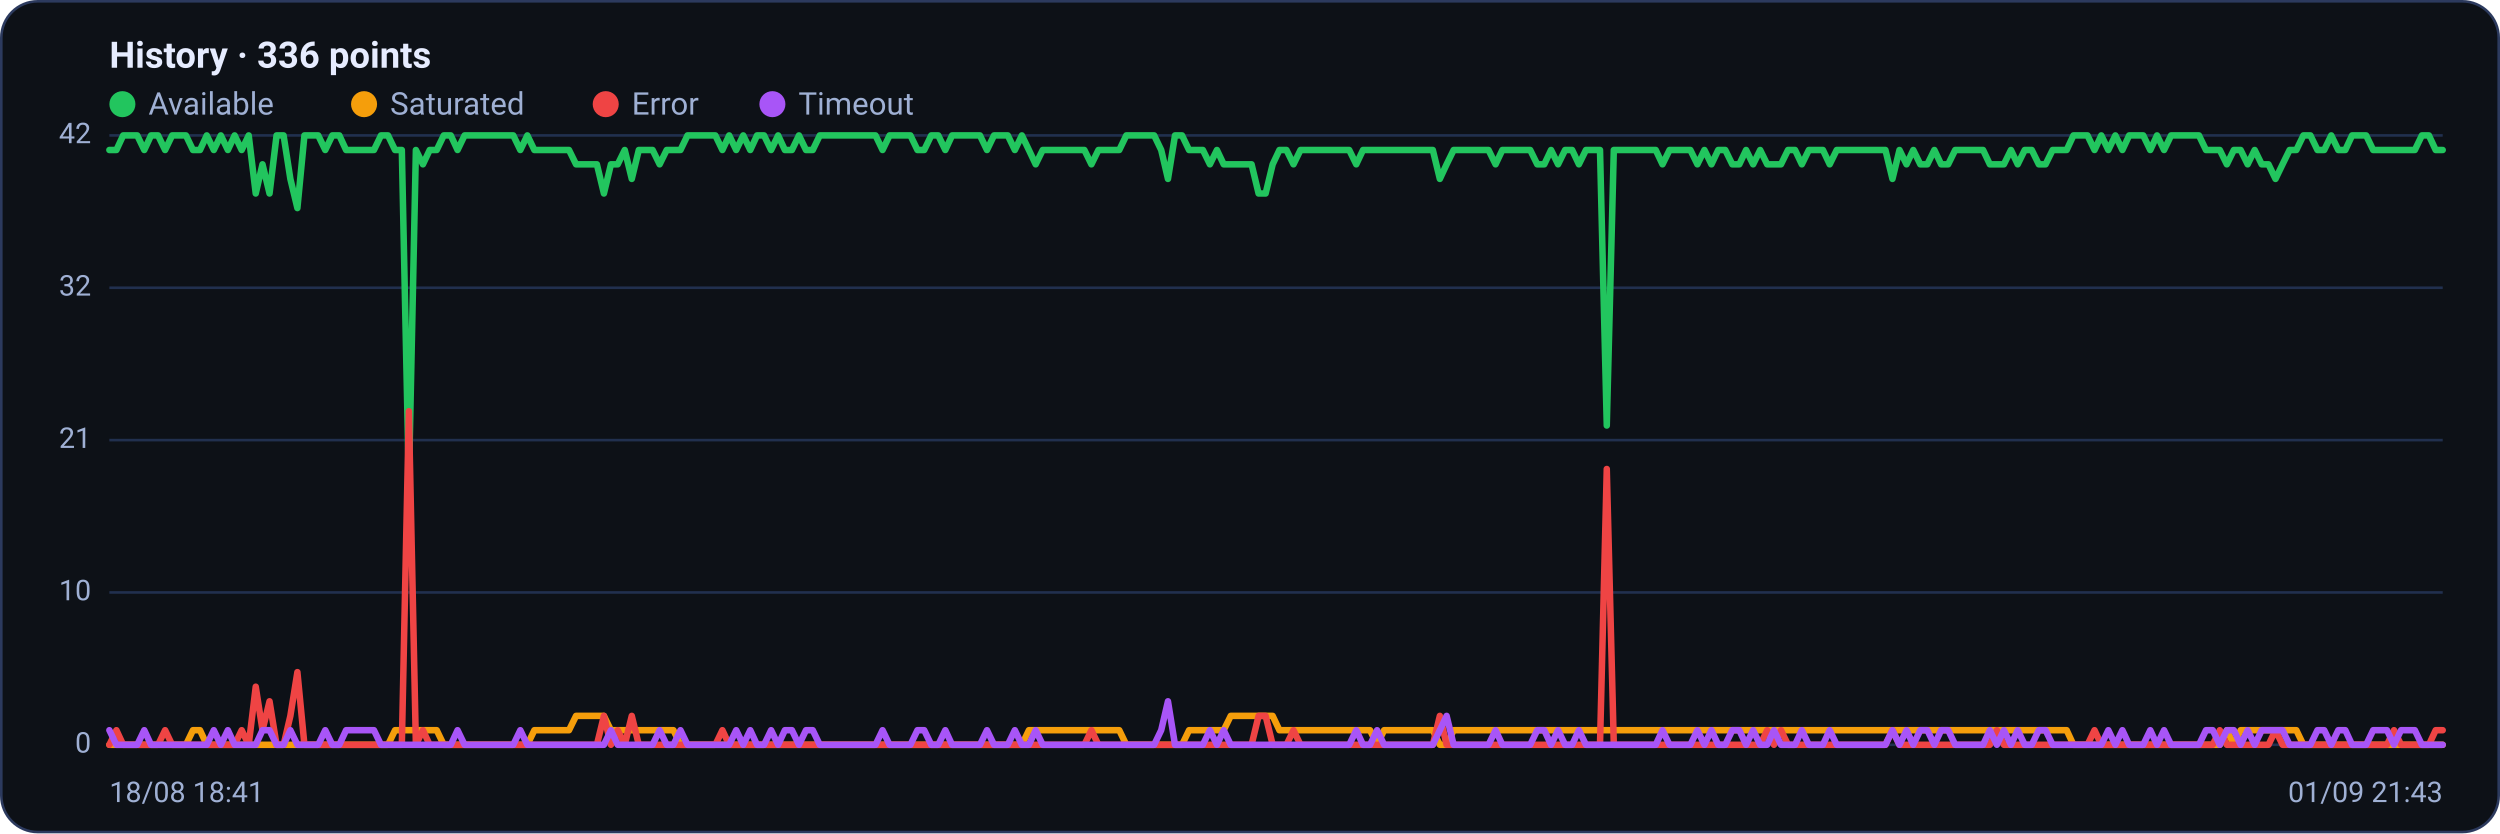
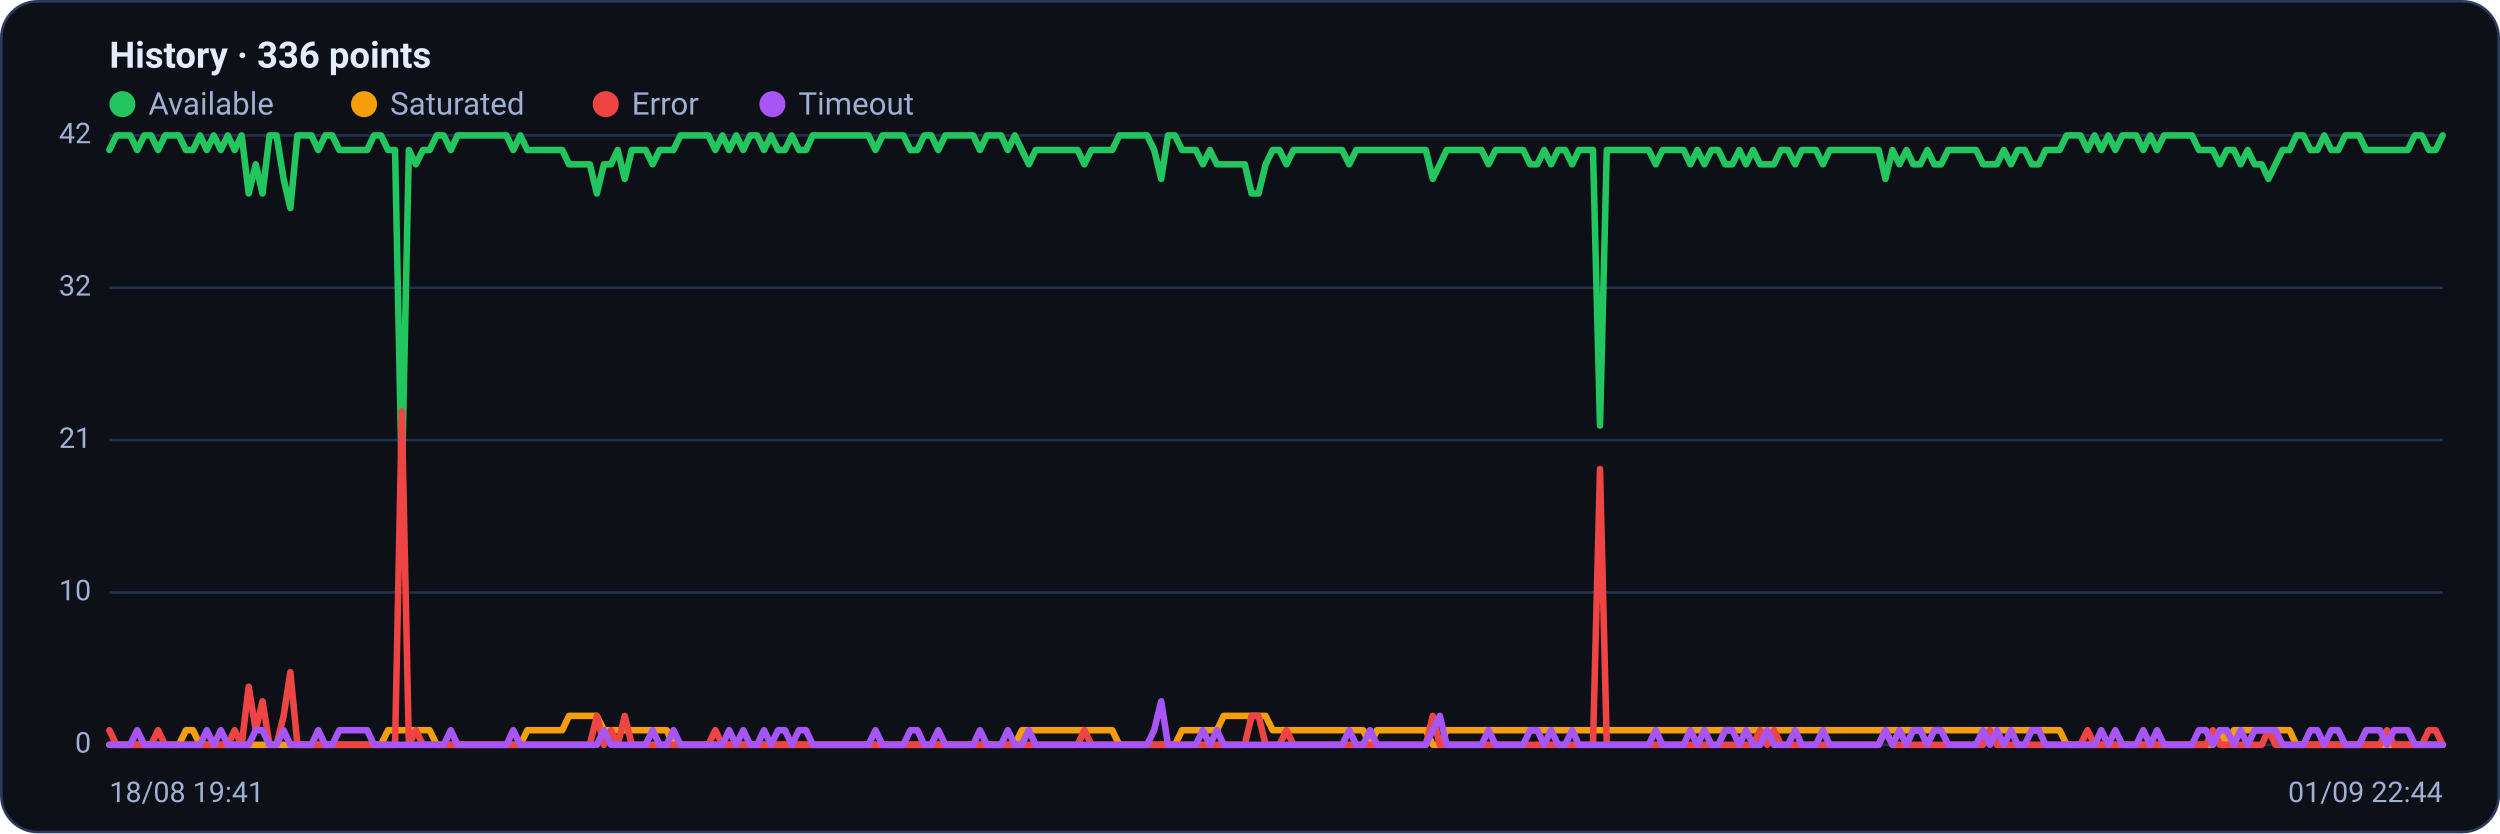
<svg xmlns="http://www.w3.org/2000/svg" viewBox="0 0 960 320" width="960" height="320" font-family="Segoe UI, system-ui, -apple-system, Roboto, Helvetica, Arial, sans-serif" role="img" aria-label="Availability history per region">
  <rect x="0.5" y="0.5" width="959" height="319" rx="14" fill="#0d1117" stroke="#2c3a5e" />
  <text x="42" y="26" font-size="14" font-weight="600" fill="#e6ecff">History · 336 points</text>
  <circle cx="47" cy="40" r="5" fill="#22c55e" />
  <text x="57" y="44" font-size="12" fill="#9fb0d4">Available</text>
  <circle cx="139.8" cy="40" r="5" fill="#f59e0b" />
  <text x="149.8" y="44" font-size="12" fill="#9fb0d4">Saturated</text>
  <circle cx="232.6" cy="40" r="5" fill="#ef4444" />
  <text x="242.6" y="44" font-size="12" fill="#9fb0d4">Error</text>
  <circle cx="296.6" cy="40" r="5" fill="#a855f7" />
  <text x="306.6" y="44" font-size="12" fill="#9fb0d4">Timeout</text>
  <line x1="42" y1="286.0" x2="938" y2="286.0" stroke="#21304f" stroke-width="1" />
  <text x="35" y="289.0" text-anchor="end" font-size="11" fill="#9fb0d4">0</text>
  <line x1="42" y1="227.5" x2="938" y2="227.5" stroke="#21304f" stroke-width="1" />
  <text x="35" y="230.5" text-anchor="end" font-size="11" fill="#9fb0d4">10</text>
  <line x1="42" y1="169.0" x2="938" y2="169.0" stroke="#21304f" stroke-width="1" />
  <text x="35" y="172.0" text-anchor="end" font-size="11" fill="#9fb0d4">21</text>
  <line x1="42" y1="110.5" x2="938" y2="110.5" stroke="#21304f" stroke-width="1" />
  <text x="35" y="113.5" text-anchor="end" font-size="11" fill="#9fb0d4">32</text>
  <line x1="42" y1="52.0" x2="938" y2="52.0" stroke="#21304f" stroke-width="1" />
  <text x="35" y="55.0" text-anchor="end" font-size="11" fill="#9fb0d4">42</text>
-   <polyline fill="none" stroke="#22c55e" stroke-width="2.5" stroke-linejoin="round" stroke-linecap="round" points="42.0,57.6 44.7,57.6 47.3,52.0 50.0,52.0 52.7,52.0 55.4,57.6 58.0,52.0 60.7,52.0 63.4,57.6 66.1,52.0 68.7,52.0 71.4,52.0 74.1,57.6 76.8,57.6 79.4,52.0 82.1,57.6 84.8,52.0 87.5,57.6 90.1,52.0 92.8,57.6 95.5,52.0 98.2,74.3 100.8,63.1 103.5,74.3 106.2,52.0 108.9,52.0 111.5,68.7 114.2,79.9 116.9,52.0 119.6,52.0 122.2,52.0 124.9,57.6 127.6,52.0 130.3,52.0 132.9,57.6 135.6,57.6 138.3,57.6 141.0,57.6 143.6,57.6 146.3,52.0 149.0,52.0 151.7,57.6 154.3,57.6 157.0,185.7 159.7,57.6 162.4,63.1 165.0,57.6 167.7,57.6 170.4,52.0 173.1,52.0 175.7,57.6 178.4,52.0 181.1,52.0 183.8,52.0 186.4,52.0 189.1,52.0 191.8,52.0 194.5,52.0 197.1,52.0 199.8,57.6 202.5,52.0 205.2,57.6 207.8,57.6 210.5,57.6 213.2,57.6 215.9,57.6 218.5,57.6 221.2,63.1 223.9,63.1 226.5,63.1 229.2,63.1 231.9,74.3 234.6,63.1 237.2,63.1 239.9,57.6 242.6,68.7 245.3,57.6 247.9,57.6 250.6,57.6 253.3,63.1 256.0,57.6 258.6,57.6 261.3,57.6 264.0,52.0 266.7,52.0 269.3,52.0 272.0,52.0 274.7,52.0 277.4,57.6 280.0,52.0 282.7,57.6 285.4,52.0 288.1,57.6 290.7,52.0 293.4,52.0 296.1,57.6 298.8,52.0 301.4,57.6 304.1,57.6 306.8,52.0 309.5,57.6 312.1,57.6 314.8,52.0 317.5,52.0 320.2,52.0 322.8,52.0 325.5,52.0 328.2,52.0 330.9,52.0 333.5,52.0 336.2,52.0 338.9,57.6 341.6,52.0 344.2,52.0 346.9,52.0 349.6,52.0 352.3,57.6 354.9,57.6 357.6,52.0 360.3,52.0 363.0,57.6 365.6,52.0 368.3,52.0 371.0,52.0 373.7,52.0 376.3,52.0 379.0,57.6 381.7,52.0 384.4,52.0 387.0,52.0 389.7,57.6 392.4,52.0 395.1,57.6 397.7,63.1 400.4,57.6 403.1,57.6 405.7,57.6 408.4,57.6 411.1,57.6 413.8,57.6 416.4,57.6 419.1,63.1 421.8,57.6 424.5,57.6 427.1,57.6 429.8,57.6 432.5,52.0 435.2,52.0 437.8,52.0 440.5,52.0 443.2,52.0 445.9,57.6 448.5,68.7 451.2,52.0 453.9,52.0 456.6,57.6 459.2,57.6 461.9,57.6 464.6,63.1 467.3,57.6 469.9,63.1 472.6,63.1 475.3,63.1 478.0,63.1 480.6,63.1 483.3,74.3 486.0,74.3 488.7,63.1 491.3,57.6 494.0,57.6 496.7,63.1 499.4,57.6 502.0,57.6 504.7,57.6 507.4,57.6 510.1,57.6 512.7,57.6 515.4,57.6 518.1,57.6 520.8,63.1 523.4,57.6 526.1,57.6 528.8,57.6 531.5,57.6 534.1,57.6 536.8,57.6 539.5,57.6 542.2,57.6 544.8,57.6 547.5,57.6 550.2,57.6 552.9,68.7 555.5,63.1 558.2,57.6 560.9,57.6 563.6,57.6 566.2,57.6 568.9,57.6 571.6,57.6 574.3,63.1 576.9,57.6 579.6,57.6 582.3,57.6 584.9,57.6 587.6,57.6 590.3,63.1 593.0,63.1 595.6,57.6 598.3,63.1 601.0,57.6 603.7,57.6 606.3,63.1 609.0,57.6 611.7,57.6 614.4,57.6 617.0,163.4 619.7,57.6 622.4,57.6 625.1,57.6 627.7,57.6 630.4,57.6 633.1,57.6 635.8,57.6 638.4,63.1 641.1,57.6 643.8,57.6 646.5,57.6 649.1,57.6 651.8,63.1 654.5,57.6 657.2,63.1 659.8,57.6 662.5,57.6 665.2,63.1 667.9,63.1 670.5,57.6 673.2,63.1 675.9,57.6 678.6,63.1 681.2,63.1 683.9,63.1 686.6,57.6 689.3,57.6 691.9,63.1 694.6,57.6 697.3,57.6 700.0,57.6 702.6,63.1 705.3,57.6 708.0,57.6 710.7,57.6 713.3,57.6 716.0,57.6 718.7,57.6 721.4,57.6 724.0,57.6 726.7,68.7 729.4,57.6 732.1,63.1 734.7,57.6 737.4,63.1 740.1,63.1 742.8,57.6 745.4,63.1 748.1,63.1 750.8,57.6 753.5,57.6 756.1,57.6 758.8,57.6 761.5,57.6 764.1,63.1 766.8,63.1 769.5,63.1 772.2,57.6 774.8,63.1 777.5,57.6 780.2,57.6 782.9,63.1 785.5,63.1 788.2,57.6 790.9,57.6 793.6,57.6 796.2,52.0 798.9,52.0 801.6,52.0 804.3,57.6 806.9,52.0 809.6,57.6 812.3,52.0 815.0,57.6 817.6,52.0 820.3,52.0 823.0,52.0 825.7,57.6 828.3,52.0 831.0,57.6 833.7,52.0 836.4,52.0 839.0,52.0 841.7,52.0 844.4,52.0 847.1,57.6 849.7,57.6 852.4,57.6 855.1,63.1 857.8,57.6 860.4,57.6 863.1,63.1 865.8,57.6 868.5,63.1 871.1,63.1 873.8,68.7 876.5,63.1 879.2,57.6 881.8,57.6 884.5,52.0 887.2,52.0 889.9,57.6 892.5,57.6 895.2,52.0 897.9,57.6 900.6,57.6 903.2,52.0 905.9,52.0 908.6,52.0 911.3,57.6 913.9,57.6 916.6,57.6 919.3,57.6 922.0,57.6 924.6,57.6 927.3,57.6 930.0,52.0 932.7,52.0 935.3,57.6 938.0,57.6" />
-   <polyline fill="none" stroke="#f59e0b" stroke-width="2.5" stroke-linejoin="round" stroke-linecap="round" points="42.0,286.0 44.7,286.0 47.3,286.0 50.0,286.0 52.7,286.0 55.4,286.0 58.0,286.0 60.7,286.0 63.4,286.0 66.1,286.0 68.7,286.0 71.4,286.0 74.1,280.4 76.8,280.4 79.4,286.0 82.1,286.0 84.8,286.0 87.5,286.0 90.1,286.0 92.8,286.0 95.5,286.0 98.2,286.0 100.8,286.0 103.5,286.0 106.2,286.0 108.9,286.0 111.5,286.0 114.2,286.0 116.9,286.0 119.6,286.0 122.2,286.0 124.9,286.0 127.6,286.0 130.3,286.0 132.9,286.0 135.6,286.0 138.3,286.0 141.0,286.0 143.6,286.0 146.3,286.0 149.0,286.0 151.7,280.4 154.3,280.4 157.0,280.4 159.7,280.4 162.4,280.4 165.0,280.4 167.7,280.4 170.4,286.0 173.1,286.0 175.7,286.0 178.4,286.0 181.1,286.0 183.8,286.0 186.4,286.0 189.1,286.0 191.8,286.0 194.5,286.0 197.1,286.0 199.8,286.0 202.5,286.0 205.2,280.4 207.8,280.4 210.5,280.4 213.2,280.4 215.9,280.4 218.5,280.4 221.2,274.9 223.9,274.9 226.5,274.9 229.2,274.9 231.9,274.9 234.6,280.4 237.2,280.4 239.9,280.4 242.6,280.4 245.3,280.4 247.9,280.4 250.6,280.4 253.3,280.4 256.0,280.4 258.6,280.4 261.3,286.0 264.0,286.0 266.7,286.0 269.3,286.0 272.0,286.0 274.7,286.0 277.4,286.0 280.0,286.0 282.7,286.0 285.4,286.0 288.1,286.0 290.7,286.0 293.4,286.0 296.1,286.0 298.8,286.0 301.4,286.0 304.1,286.0 306.8,286.0 309.5,286.0 312.1,286.0 314.8,286.0 317.5,286.0 320.2,286.0 322.8,286.0 325.5,286.0 328.2,286.0 330.9,286.0 333.5,286.0 336.2,286.0 338.9,286.0 341.6,286.0 344.2,286.0 346.9,286.0 349.6,286.0 352.3,286.0 354.9,286.0 357.6,286.0 360.3,286.0 363.0,286.0 365.6,286.0 368.3,286.0 371.0,286.0 373.7,286.0 376.3,286.0 379.0,286.0 381.7,286.0 384.4,286.0 387.0,286.0 389.7,286.0 392.4,286.0 395.1,280.4 397.7,280.4 400.4,280.4 403.1,280.4 405.7,280.4 408.4,280.4 411.1,280.4 413.8,280.4 416.4,280.4 419.1,280.4 421.8,280.4 424.5,280.4 427.1,280.4 429.8,280.4 432.5,286.0 435.2,286.0 437.8,286.0 440.5,286.0 443.2,286.0 445.9,286.0 448.5,286.0 451.2,286.0 453.9,286.0 456.6,280.4 459.2,280.4 461.9,280.4 464.6,280.4 467.3,280.4 469.9,280.4 472.6,274.9 475.3,274.9 478.0,274.9 480.6,274.9 483.3,274.9 486.0,274.9 488.7,274.9 491.3,280.4 494.0,280.4 496.7,280.4 499.4,280.4 502.0,280.4 504.7,280.4 507.4,280.4 510.1,280.4 512.7,280.4 515.4,280.4 518.1,280.4 520.8,280.4 523.4,280.4 526.1,280.4 528.8,286.0 531.5,280.4 534.1,280.4 536.8,280.4 539.5,280.4 542.2,280.4 544.8,280.4 547.5,280.4 550.2,280.4 552.9,286.0 555.5,286.0 558.2,280.4 560.9,280.4 563.6,280.4 566.2,280.4 568.9,280.4 571.6,280.4 574.3,280.4 576.9,280.4 579.6,280.4 582.3,280.4 584.9,280.4 587.6,280.4 590.3,280.4 593.0,280.4 595.6,280.4 598.3,280.4 601.0,280.4 603.7,280.4 606.3,280.4 609.0,280.4 611.7,280.4 614.4,280.4 617.0,280.4 619.7,280.4 622.4,280.4 625.1,280.4 627.7,280.4 630.4,280.4 633.1,280.4 635.8,280.4 638.4,280.4 641.1,280.4 643.8,280.4 646.5,280.4 649.1,280.4 651.8,280.4 654.5,280.4 657.2,280.4 659.8,280.4 662.5,280.4 665.2,280.4 667.9,280.4 670.5,280.4 673.2,280.4 675.9,280.4 678.6,280.4 681.2,280.4 683.9,280.4 686.6,280.4 689.3,280.4 691.9,280.4 694.6,280.4 697.3,280.4 700.0,280.4 702.6,280.4 705.3,280.4 708.0,280.4 710.7,280.4 713.3,280.4 716.0,280.4 718.7,280.4 721.4,280.4 724.0,280.4 726.7,280.4 729.4,280.4 732.1,280.4 734.7,280.4 737.4,280.4 740.1,280.4 742.8,280.4 745.4,280.4 748.1,280.4 750.8,280.4 753.5,280.4 756.1,280.4 758.8,280.4 761.5,280.4 764.1,280.4 766.8,280.4 769.5,280.4 772.2,280.4 774.8,280.4 777.5,280.4 780.2,280.4 782.9,280.4 785.5,280.4 788.2,280.4 790.9,280.4 793.6,280.4 796.2,286.0 798.9,286.0 801.6,286.0 804.3,286.0 806.9,286.0 809.6,286.0 812.3,286.0 815.0,286.0 817.6,286.0 820.3,286.0 823.0,286.0 825.7,286.0 828.3,286.0 831.0,286.0 833.7,286.0 836.4,286.0 839.0,286.0 841.7,286.0 844.4,286.0 847.1,286.0 849.7,286.0 852.4,286.0 855.1,280.4 857.8,286.0 860.4,280.4 863.1,280.4 865.8,280.4 868.5,280.4 871.1,280.4 873.8,280.4 876.5,280.4 879.2,280.4 881.8,280.4 884.5,286.0 887.2,286.0 889.9,286.0 892.5,286.0 895.2,286.0 897.9,286.0 900.6,286.0 903.2,286.0 905.9,286.0 908.6,286.0 911.3,286.0 913.9,286.0 916.6,286.0 919.3,286.0 922.0,286.0 924.6,286.0 927.3,286.0 930.0,286.0 932.7,286.0 935.3,286.0 938.0,286.0" />
-   <polyline fill="none" stroke="#ef4444" stroke-width="2.5" stroke-linejoin="round" stroke-linecap="round" points="42.0,286.0 44.7,280.4 47.3,286.0 50.0,286.0 52.7,286.0 55.4,286.0 58.0,286.0 60.7,286.0 63.4,280.4 66.1,286.0 68.7,286.0 71.4,286.0 74.1,286.0 76.8,286.0 79.4,286.0 82.1,286.0 84.8,286.0 87.5,286.0 90.1,286.0 92.8,280.4 95.5,286.0 98.2,263.7 100.8,280.4 103.5,269.3 106.2,286.0 108.9,286.0 111.5,274.9 114.2,258.1 116.9,286.0 119.6,286.0 122.2,286.0 124.9,286.0 127.6,286.0 130.3,286.0 132.9,286.0 135.6,286.0 138.3,286.0 141.0,286.0 143.6,286.0 146.3,286.0 149.0,286.0 151.7,286.0 154.3,286.0 157.0,157.9 159.7,286.0 162.4,280.4 165.0,286.0 167.7,286.0 170.4,286.0 173.1,286.0 175.7,286.0 178.4,286.0 181.1,286.0 183.8,286.0 186.4,286.0 189.1,286.0 191.8,286.0 194.5,286.0 197.1,286.0 199.8,286.0 202.5,286.0 205.2,286.0 207.8,286.0 210.5,286.0 213.2,286.0 215.9,286.0 218.5,286.0 221.2,286.0 223.9,286.0 226.5,286.0 229.2,286.0 231.9,274.9 234.6,286.0 237.2,280.4 239.9,286.0 242.6,274.9 245.3,286.0 247.9,286.0 250.6,286.0 253.3,286.0 256.0,286.0 258.6,286.0 261.3,286.0 264.0,286.0 266.7,286.0 269.3,286.0 272.0,286.0 274.7,286.0 277.4,280.4 280.0,286.0 282.7,286.0 285.4,286.0 288.1,286.0 290.7,286.0 293.4,286.0 296.1,286.0 298.8,286.0 301.4,286.0 304.1,286.0 306.8,286.0 309.5,286.0 312.1,286.0 314.8,286.0 317.5,286.0 320.2,286.0 322.8,286.0 325.5,286.0 328.2,286.0 330.9,286.0 333.5,286.0 336.2,286.0 338.9,286.0 341.6,286.0 344.2,286.0 346.9,286.0 349.6,286.0 352.3,286.0 354.9,286.0 357.6,286.0 360.3,286.0 363.0,286.0 365.6,286.0 368.3,286.0 371.0,286.0 373.7,286.0 376.3,286.0 379.0,286.0 381.7,286.0 384.4,286.0 387.0,286.0 389.7,286.0 392.4,286.0 395.1,286.0 397.7,286.0 400.4,286.0 403.1,286.0 405.7,286.0 408.4,286.0 411.1,286.0 413.8,286.0 416.4,286.0 419.1,280.4 421.8,286.0 424.5,286.0 427.1,286.0 429.8,286.0 432.5,286.0 435.2,286.0 437.8,286.0 440.5,286.0 443.2,286.0 445.9,286.0 448.5,286.0 451.2,286.0 453.9,286.0 456.6,286.0 459.2,286.0 461.9,286.0 464.6,286.0 467.3,286.0 469.9,286.0 472.6,286.0 475.3,286.0 478.0,286.0 480.6,286.0 483.3,274.9 486.0,274.9 488.7,286.0 491.3,286.0 494.0,286.0 496.7,280.4 499.4,286.0 502.0,286.0 504.7,286.0 507.4,286.0 510.1,286.0 512.7,286.0 515.4,286.0 518.1,286.0 520.8,286.0 523.4,286.0 526.1,286.0 528.8,286.0 531.5,286.0 534.1,286.0 536.8,286.0 539.5,286.0 542.2,286.0 544.8,286.0 547.5,286.0 550.2,286.0 552.9,274.9 555.5,286.0 558.2,286.0 560.9,286.0 563.6,286.0 566.2,286.0 568.9,286.0 571.6,286.0 574.3,286.0 576.9,286.0 579.6,286.0 582.3,286.0 584.9,286.0 587.6,286.0 590.3,286.0 593.0,286.0 595.6,286.0 598.3,286.0 601.0,286.0 603.7,286.0 606.3,286.0 609.0,286.0 611.7,286.0 614.4,286.0 617.0,180.1 619.7,286.0 622.4,286.0 625.1,286.0 627.7,286.0 630.4,286.0 633.1,286.0 635.8,286.0 638.4,286.0 641.1,286.0 643.8,286.0 646.5,286.0 649.1,286.0 651.8,286.0 654.5,286.0 657.2,286.0 659.8,286.0 662.5,286.0 665.2,286.0 667.9,286.0 670.5,286.0 673.2,286.0 675.9,286.0 678.6,280.4 681.2,286.0 683.9,280.4 686.6,286.0 689.3,286.0 691.9,286.0 694.6,286.0 697.3,286.0 700.0,286.0 702.6,286.0 705.3,286.0 708.0,286.0 710.7,286.0 713.3,286.0 716.0,286.0 718.7,286.0 721.4,286.0 724.0,286.0 726.7,280.4 729.4,286.0 732.1,286.0 734.7,286.0 737.4,286.0 740.1,286.0 742.8,286.0 745.4,286.0 748.1,286.0 750.8,286.0 753.5,286.0 756.1,286.0 758.8,286.0 761.5,286.0 764.1,286.0 766.8,280.4 769.5,286.0 772.2,286.0 774.8,286.0 777.5,286.0 780.2,286.0 782.9,286.0 785.5,286.0 788.2,286.0 790.9,286.0 793.6,286.0 796.2,286.0 798.9,286.0 801.6,286.0 804.3,280.4 806.9,286.0 809.6,286.0 812.3,286.0 815.0,286.0 817.6,286.0 820.3,286.0 823.0,286.0 825.7,286.0 828.3,286.0 831.0,286.0 833.7,286.0 836.4,286.0 839.0,286.0 841.7,286.0 844.4,286.0 847.1,286.0 849.7,286.0 852.4,280.4 855.1,286.0 857.8,286.0 860.4,286.0 863.1,286.0 865.8,286.0 868.5,286.0 871.1,286.0 873.8,280.4 876.5,286.0 879.2,286.0 881.8,286.0 884.5,286.0 887.2,286.0 889.9,286.0 892.5,286.0 895.2,286.0 897.9,286.0 900.6,286.0 903.2,286.0 905.9,286.0 908.6,286.0 911.3,286.0 913.9,286.0 916.6,286.0 919.3,280.4 922.0,286.0 924.6,286.0 927.3,286.0 930.0,286.0 932.7,286.0 935.3,280.4 938.0,280.4" />
-   <polyline fill="none" stroke="#a855f7" stroke-width="2.5" stroke-linejoin="round" stroke-linecap="round" points="42.0,280.4 44.7,286.0 47.3,286.0 50.0,286.0 52.7,286.0 55.4,280.4 58.0,286.0 60.7,286.0 63.4,286.0 66.1,286.0 68.7,286.0 71.4,286.0 74.1,286.0 76.8,286.0 79.4,286.0 82.1,280.4 84.8,286.0 87.5,280.4 90.1,286.0 92.8,286.0 95.5,286.0 98.2,286.0 100.8,280.4 103.5,280.4 106.2,286.0 108.9,286.0 111.5,280.4 114.2,286.0 116.9,286.0 119.6,286.0 122.2,286.0 124.9,280.4 127.6,286.0 130.3,286.0 132.9,280.4 135.6,280.4 138.3,280.4 141.0,280.4 143.6,280.4 146.3,286.0 149.0,286.0 151.7,286.0 154.3,286.0 157.0,286.0 159.7,286.0 162.4,286.0 165.0,286.0 167.7,286.0 170.4,286.0 173.1,286.0 175.7,280.4 178.4,286.0 181.1,286.0 183.8,286.0 186.4,286.0 189.1,286.0 191.8,286.0 194.5,286.0 197.1,286.0 199.8,280.4 202.5,286.0 205.2,286.0 207.8,286.0 210.5,286.0 213.2,286.0 215.9,286.0 218.5,286.0 221.2,286.0 223.9,286.0 226.5,286.0 229.2,286.0 231.9,286.0 234.6,280.4 237.2,286.0 239.9,286.0 242.6,286.0 245.3,286.0 247.9,286.0 250.6,286.0 253.3,280.4 256.0,286.0 258.6,286.0 261.3,280.4 264.0,286.0 266.7,286.0 269.3,286.0 272.0,286.0 274.7,286.0 277.4,286.0 280.0,286.0 282.7,280.4 285.4,286.0 288.1,280.4 290.7,286.0 293.4,286.0 296.1,280.4 298.8,286.0 301.4,280.4 304.1,280.4 306.8,286.0 309.5,280.4 312.1,280.4 314.8,286.0 317.5,286.0 320.2,286.0 322.8,286.0 325.5,286.0 328.2,286.0 330.9,286.0 333.5,286.0 336.2,286.0 338.9,280.4 341.6,286.0 344.2,286.0 346.9,286.0 349.6,286.0 352.3,280.4 354.9,280.4 357.6,286.0 360.3,286.0 363.0,280.4 365.6,286.0 368.3,286.0 371.0,286.0 373.7,286.0 376.3,286.0 379.0,280.4 381.7,286.0 384.4,286.0 387.0,286.0 389.7,280.4 392.4,286.0 395.1,286.0 397.7,280.4 400.4,286.0 403.1,286.0 405.7,286.0 408.4,286.0 411.1,286.0 413.8,286.0 416.4,286.0 419.1,286.0 421.8,286.0 424.5,286.0 427.1,286.0 429.8,286.0 432.5,286.0 435.2,286.0 437.8,286.0 440.5,286.0 443.2,286.0 445.9,280.4 448.5,269.3 451.2,286.0 453.9,286.0 456.6,286.0 459.2,286.0 461.9,286.0 464.6,280.4 467.3,286.0 469.9,280.4 472.6,286.0 475.3,286.0 478.0,286.0 480.6,286.0 483.3,286.0 486.0,286.0 488.7,286.0 491.3,286.0 494.0,286.0 496.7,286.0 499.4,286.0 502.0,286.0 504.7,286.0 507.4,286.0 510.1,286.0 512.7,286.0 515.4,286.0 518.1,286.0 520.8,280.4 523.4,286.0 526.1,286.0 528.8,280.4 531.5,286.0 534.1,286.0 536.8,286.0 539.5,286.0 542.2,286.0 544.8,286.0 547.5,286.0 550.2,286.0 552.9,280.4 555.5,274.9 558.2,286.0 560.9,286.0 563.6,286.0 566.2,286.0 568.9,286.0 571.6,286.0 574.3,280.4 576.9,286.0 579.6,286.0 582.3,286.0 584.9,286.0 587.6,286.0 590.3,280.4 593.0,280.4 595.6,286.0 598.3,280.4 601.0,286.0 603.7,286.0 606.3,280.4 609.0,286.0 611.7,286.0 614.4,286.0 617.0,286.0 619.7,286.0 622.4,286.0 625.1,286.0 627.7,286.0 630.4,286.0 633.1,286.0 635.8,286.0 638.4,280.4 641.1,286.0 643.8,286.0 646.5,286.0 649.1,286.0 651.8,280.4 654.5,286.0 657.2,280.4 659.8,286.0 662.5,286.0 665.2,280.4 667.9,280.4 670.5,286.0 673.2,280.4 675.9,286.0 678.6,286.0 681.2,280.4 683.9,286.0 686.6,286.0 689.3,286.0 691.9,280.4 694.6,286.0 697.3,286.0 700.0,286.0 702.6,280.4 705.3,286.0 708.0,286.0 710.7,286.0 713.3,286.0 716.0,286.0 718.7,286.0 721.4,286.0 724.0,286.0 726.7,280.4 729.4,286.0 732.1,280.4 734.7,286.0 737.4,280.4 740.1,280.4 742.8,286.0 745.4,280.4 748.1,280.4 750.8,286.0 753.5,286.0 756.1,286.0 758.8,286.0 761.5,286.0 764.1,280.4 766.8,286.0 769.5,280.4 772.2,286.0 774.8,280.4 777.5,286.0 780.2,286.0 782.9,280.4 785.5,280.4 788.2,286.0 790.9,286.0 793.6,286.0 796.2,286.0 798.9,286.0 801.6,286.0 804.3,286.0 806.9,286.0 809.6,280.4 812.3,286.0 815.0,280.4 817.6,286.0 820.3,286.0 823.0,286.0 825.7,280.4 828.3,286.0 831.0,280.4 833.7,286.0 836.4,286.0 839.0,286.0 841.7,286.0 844.4,286.0 847.1,280.4 849.7,280.4 852.4,286.0 855.1,280.4 857.8,280.4 860.4,286.0 863.1,280.4 865.8,286.0 868.5,280.4 871.1,280.4 873.8,280.4 876.5,280.4 879.2,286.0 881.8,286.0 884.5,286.0 887.2,286.0 889.9,280.4 892.5,280.4 895.2,286.0 897.9,280.4 900.6,280.4 903.2,286.0 905.9,286.0 908.6,286.0 911.3,280.4 913.9,280.4 916.6,280.4 919.3,286.0 922.0,280.4 924.6,280.4 927.3,280.4 930.0,286.0 932.7,286.0 935.3,286.0 938.0,286.0" />
-   <text x="42" y="308" font-size="11" fill="#9fb0d4">18/08 18:41</text>
-   <text x="938" y="308" text-anchor="end" font-size="11" fill="#9fb0d4">01/09 21:43</text>
+   <polyline fill="none" stroke="#22c55e" stroke-width="2.5" stroke-linejoin="round" stroke-linecap="round" points="42.0,57.6 44.7,52.0 47.3,52.0 50.0,52.0 52.7,57.6 55.4,52.0 58.0,52.0 60.7,57.6 63.4,52.0 66.1,52.0 68.7,52.0 71.4,57.6 74.1,57.6 76.8,52.0 79.4,57.6 82.1,52.0 84.8,57.6 87.5,52.0 90.1,57.6 92.8,52.0 95.5,74.3 98.2,63.1 100.8,74.3 103.5,52.0 106.2,52.0 108.9,68.7 111.5,79.9 114.2,52.0 116.9,52.0 119.6,52.0 122.2,57.6 124.9,52.0 127.6,52.0 130.3,57.6 132.9,57.6 135.6,57.6 138.3,57.6 141.0,57.6 143.6,52.0 146.3,52.0 149.0,57.6 151.7,57.6 154.3,185.7 157.0,57.6 159.7,63.1 162.4,57.6 165.0,57.6 167.7,52.0 170.4,52.0 173.1,57.6 175.7,52.0 178.4,52.0 181.1,52.0 183.8,52.0 186.4,52.0 189.1,52.0 191.8,52.0 194.5,52.0 197.1,57.6 199.8,52.0 202.5,57.6 205.2,57.6 207.8,57.6 210.5,57.6 213.2,57.6 215.9,57.6 218.5,63.1 221.2,63.1 223.9,63.1 226.5,63.1 229.2,74.3 231.9,63.1 234.6,63.1 237.2,57.6 239.9,68.7 242.6,57.6 245.3,57.6 247.9,57.6 250.6,63.1 253.3,57.6 256.0,57.6 258.6,57.6 261.3,52.0 264.0,52.0 266.7,52.0 269.3,52.0 272.0,52.0 274.7,57.6 277.4,52.0 280.0,57.6 282.7,52.0 285.4,57.6 288.1,52.0 290.7,52.0 293.4,57.6 296.1,52.0 298.8,57.6 301.4,57.6 304.1,52.0 306.8,57.6 309.5,57.6 312.1,52.0 314.8,52.0 317.5,52.0 320.2,52.0 322.8,52.0 325.5,52.0 328.2,52.0 330.9,52.0 333.5,52.0 336.2,57.6 338.9,52.0 341.6,52.0 344.2,52.0 346.9,52.0 349.6,57.6 352.3,57.6 354.9,52.0 357.6,52.0 360.3,57.6 363.0,52.0 365.6,52.0 368.3,52.0 371.0,52.0 373.7,52.0 376.3,57.6 379.0,52.0 381.7,52.0 384.4,52.0 387.0,57.6 389.7,52.0 392.4,57.6 395.1,63.1 397.7,57.6 400.4,57.6 403.1,57.6 405.7,57.6 408.4,57.6 411.1,57.6 413.8,57.6 416.4,63.1 419.1,57.6 421.8,57.6 424.5,57.6 427.1,57.6 429.8,52.0 432.5,52.0 435.2,52.0 437.8,52.0 440.5,52.0 443.2,57.6 445.9,68.7 448.5,52.0 451.2,52.0 453.9,57.6 456.6,57.6 459.2,57.6 461.9,63.1 464.6,57.6 467.3,63.1 469.9,63.1 472.6,63.1 475.3,63.1 478.0,63.1 480.6,74.3 483.3,74.3 486.0,63.1 488.7,57.6 491.3,57.6 494.0,63.1 496.7,57.6 499.4,57.6 502.0,57.6 504.7,57.6 507.4,57.6 510.1,57.6 512.7,57.6 515.4,57.6 518.1,63.1 520.8,57.6 523.4,57.6 526.1,57.6 528.8,57.6 531.5,57.6 534.1,57.6 536.8,57.6 539.5,57.6 542.2,57.6 544.8,57.6 547.5,57.6 550.2,68.7 552.9,63.1 555.5,57.6 558.2,57.6 560.9,57.6 563.6,57.6 566.2,57.6 568.9,57.6 571.6,63.1 574.3,57.6 576.9,57.6 579.6,57.6 582.3,57.6 584.9,57.6 587.6,63.1 590.3,63.1 593.0,57.6 595.6,63.1 598.3,57.6 601.0,57.6 603.7,63.1 606.3,57.6 609.0,57.6 611.7,57.6 614.4,163.4 617.0,57.6 619.7,57.6 622.4,57.6 625.1,57.6 627.7,57.6 630.4,57.6 633.1,57.6 635.8,63.1 638.4,57.6 641.1,57.6 643.8,57.6 646.5,57.6 649.1,63.1 651.8,57.6 654.5,63.1 657.2,57.6 659.8,57.6 662.5,63.1 665.2,63.1 667.9,57.6 670.5,63.1 673.2,57.6 675.9,63.1 678.6,63.1 681.2,63.1 683.9,57.6 686.6,57.6 689.3,63.1 691.9,57.6 694.6,57.6 697.3,57.6 700.0,63.1 702.6,57.6 705.3,57.6 708.0,57.6 710.7,57.6 713.3,57.6 716.0,57.6 718.7,57.6 721.4,57.6 724.0,68.7 726.7,57.6 729.4,63.1 732.1,57.6 734.7,63.1 737.4,63.1 740.1,57.6 742.8,63.1 745.4,63.1 748.1,57.6 750.8,57.6 753.5,57.6 756.1,57.6 758.8,57.6 761.5,63.1 764.1,63.1 766.8,63.1 769.5,57.6 772.2,63.1 774.8,57.6 777.5,57.6 780.2,63.1 782.9,63.1 785.5,57.6 788.2,57.6 790.9,57.6 793.6,52.0 796.2,52.0 798.9,52.0 801.6,57.6 804.3,52.0 806.9,57.6 809.6,52.0 812.3,57.6 815.0,52.0 817.6,52.0 820.3,52.0 823.0,57.6 825.7,52.0 828.3,57.6 831.0,52.0 833.7,52.0 836.4,52.0 839.0,52.0 841.7,52.0 844.4,57.6 847.1,57.6 849.7,57.6 852.4,63.1 855.1,57.6 857.8,57.6 860.4,63.1 863.1,57.6 865.8,63.1 868.5,63.1 871.1,68.7 873.8,63.1 876.5,57.6 879.2,57.6 881.8,52.0 884.5,52.0 887.2,57.6 889.9,57.6 892.5,52.0 895.2,57.6 897.9,57.6 900.6,52.0 903.2,52.0 905.9,52.0 908.6,57.6 911.3,57.6 913.9,57.6 916.6,57.6 919.3,57.6 922.0,57.6 924.6,57.6 927.3,52.0 930.0,52.0 932.7,57.6 935.3,57.6 938.0,52.0" />
+   <polyline fill="none" stroke="#f59e0b" stroke-width="2.5" stroke-linejoin="round" stroke-linecap="round" points="42.0,286.0 44.7,286.0 47.3,286.0 50.0,286.0 52.7,286.0 55.4,286.0 58.0,286.0 60.7,286.0 63.4,286.0 66.1,286.0 68.7,286.0 71.4,280.4 74.1,280.4 76.8,286.0 79.4,286.0 82.1,286.0 84.8,286.0 87.5,286.0 90.1,286.0 92.8,286.0 95.5,286.0 98.2,286.0 100.8,286.0 103.5,286.0 106.2,286.0 108.9,286.0 111.5,286.0 114.2,286.0 116.9,286.0 119.6,286.0 122.2,286.0 124.9,286.0 127.6,286.0 130.3,286.0 132.9,286.0 135.6,286.0 138.3,286.0 141.0,286.0 143.6,286.0 146.3,286.0 149.0,280.4 151.7,280.4 154.3,280.4 157.0,280.4 159.7,280.4 162.4,280.4 165.0,280.4 167.7,286.0 170.4,286.0 173.1,286.0 175.7,286.0 178.4,286.0 181.1,286.0 183.8,286.0 186.4,286.0 189.1,286.0 191.8,286.0 194.5,286.0 197.1,286.0 199.8,286.0 202.5,280.4 205.2,280.4 207.8,280.4 210.5,280.4 213.2,280.4 215.9,280.4 218.5,274.9 221.2,274.9 223.9,274.9 226.5,274.9 229.2,274.9 231.9,280.4 234.6,280.4 237.2,280.4 239.9,280.4 242.6,280.4 245.3,280.4 247.9,280.4 250.6,280.4 253.3,280.4 256.0,280.4 258.6,286.0 261.3,286.0 264.0,286.0 266.7,286.0 269.3,286.0 272.0,286.0 274.7,286.0 277.4,286.0 280.0,286.0 282.7,286.0 285.4,286.0 288.1,286.0 290.7,286.0 293.4,286.0 296.1,286.0 298.8,286.0 301.4,286.0 304.1,286.0 306.8,286.0 309.5,286.0 312.1,286.0 314.8,286.0 317.5,286.0 320.2,286.0 322.8,286.0 325.5,286.0 328.2,286.0 330.9,286.0 333.5,286.0 336.2,286.0 338.9,286.0 341.6,286.0 344.2,286.0 346.9,286.0 349.6,286.0 352.3,286.0 354.9,286.0 357.6,286.0 360.3,286.0 363.0,286.0 365.6,286.0 368.3,286.0 371.0,286.0 373.7,286.0 376.3,286.0 379.0,286.0 381.7,286.0 384.4,286.0 387.0,286.0 389.7,286.0 392.4,280.4 395.1,280.4 397.7,280.4 400.4,280.4 403.1,280.4 405.7,280.4 408.4,280.4 411.1,280.4 413.8,280.4 416.4,280.4 419.1,280.4 421.8,280.4 424.5,280.4 427.1,280.4 429.8,286.0 432.5,286.0 435.2,286.0 437.8,286.0 440.5,286.0 443.2,286.0 445.9,286.0 448.5,286.0 451.2,286.0 453.9,280.4 456.6,280.4 459.2,280.4 461.9,280.4 464.6,280.4 467.3,280.4 469.9,274.9 472.6,274.9 475.3,274.9 478.0,274.9 480.6,274.9 483.3,274.9 486.0,274.9 488.7,280.4 491.3,280.4 494.0,280.4 496.7,280.4 499.4,280.4 502.0,280.4 504.7,280.4 507.4,280.4 510.1,280.4 512.7,280.4 515.4,280.4 518.1,280.4 520.8,280.4 523.4,280.4 526.1,286.0 528.8,280.4 531.5,280.4 534.1,280.4 536.8,280.4 539.5,280.4 542.2,280.4 544.8,280.4 547.5,280.4 550.2,286.0 552.9,286.0 555.5,280.4 558.2,280.4 560.9,280.4 563.6,280.4 566.2,280.4 568.9,280.4 571.6,280.4 574.3,280.4 576.9,280.4 579.6,280.4 582.3,280.4 584.9,280.4 587.6,280.4 590.3,280.4 593.0,280.4 595.6,280.4 598.3,280.4 601.0,280.4 603.7,280.4 606.3,280.4 609.0,280.4 611.7,280.4 614.4,280.4 617.0,280.4 619.7,280.4 622.4,280.4 625.1,280.4 627.7,280.4 630.4,280.4 633.1,280.4 635.8,280.4 638.4,280.4 641.1,280.4 643.8,280.4 646.5,280.4 649.1,280.4 651.8,280.4 654.5,280.4 657.2,280.4 659.8,280.4 662.5,280.4 665.2,280.4 667.9,280.4 670.5,280.4 673.2,280.4 675.9,280.4 678.6,280.4 681.2,280.4 683.9,280.4 686.6,280.4 689.3,280.4 691.9,280.4 694.6,280.4 697.3,280.4 700.0,280.4 702.6,280.4 705.3,280.4 708.0,280.4 710.7,280.4 713.3,280.4 716.0,280.4 718.7,280.4 721.4,280.4 724.0,280.4 726.7,280.4 729.4,280.4 732.1,280.4 734.7,280.4 737.4,280.4 740.1,280.4 742.8,280.4 745.4,280.4 748.1,280.4 750.8,280.4 753.5,280.4 756.1,280.4 758.8,280.4 761.5,280.4 764.1,280.4 766.8,280.4 769.5,280.4 772.2,280.4 774.8,280.4 777.5,280.4 780.2,280.4 782.9,280.4 785.5,280.4 788.2,280.4 790.9,280.4 793.6,286.0 796.2,286.0 798.9,286.0 801.6,286.0 804.3,286.0 806.9,286.0 809.6,286.0 812.3,286.0 815.0,286.0 817.6,286.0 820.3,286.0 823.0,286.0 825.7,286.0 828.3,286.0 831.0,286.0 833.7,286.0 836.4,286.0 839.0,286.0 841.7,286.0 844.4,286.0 847.1,286.0 849.7,286.0 852.4,280.4 855.1,286.0 857.8,280.4 860.4,280.4 863.1,280.4 865.8,280.4 868.5,280.4 871.1,280.4 873.8,280.4 876.5,280.4 879.2,280.4 881.8,286.0 884.5,286.0 887.2,286.0 889.9,286.0 892.5,286.0 895.2,286.0 897.9,286.0 900.6,286.0 903.2,286.0 905.9,286.0 908.6,286.0 911.3,286.0 913.9,286.0 916.6,286.0 919.3,286.0 922.0,286.0 924.6,286.0 927.3,286.0 930.0,286.0 932.7,286.0 935.3,286.0 938.0,286.0" />
+   <polyline fill="none" stroke="#ef4444" stroke-width="2.5" stroke-linejoin="round" stroke-linecap="round" points="42.0,280.4 44.7,286.0 47.3,286.0 50.0,286.0 52.7,286.0 55.4,286.0 58.0,286.0 60.7,280.4 63.4,286.0 66.1,286.0 68.7,286.0 71.4,286.0 74.1,286.0 76.8,286.0 79.4,286.0 82.1,286.0 84.8,286.0 87.5,286.0 90.1,280.4 92.8,286.0 95.5,263.7 98.2,280.4 100.8,269.3 103.5,286.0 106.2,286.0 108.9,274.9 111.5,258.1 114.2,286.0 116.9,286.0 119.6,286.0 122.2,286.0 124.9,286.0 127.6,286.0 130.3,286.0 132.9,286.0 135.6,286.0 138.3,286.0 141.0,286.0 143.6,286.0 146.3,286.0 149.0,286.0 151.7,286.0 154.3,157.9 157.0,286.0 159.7,280.4 162.4,286.0 165.0,286.0 167.7,286.0 170.4,286.0 173.1,286.0 175.7,286.0 178.4,286.0 181.1,286.0 183.8,286.0 186.4,286.0 189.1,286.0 191.8,286.0 194.5,286.0 197.1,286.0 199.8,286.0 202.5,286.0 205.2,286.0 207.8,286.0 210.5,286.0 213.2,286.0 215.9,286.0 218.5,286.0 221.2,286.0 223.9,286.0 226.5,286.0 229.2,274.9 231.9,286.0 234.6,280.4 237.2,286.0 239.9,274.9 242.6,286.0 245.3,286.0 247.9,286.0 250.6,286.0 253.3,286.0 256.0,286.0 258.6,286.0 261.3,286.0 264.0,286.0 266.7,286.0 269.3,286.0 272.0,286.0 274.7,280.4 277.4,286.0 280.0,286.0 282.7,286.0 285.4,286.0 288.1,286.0 290.7,286.0 293.4,286.0 296.1,286.0 298.8,286.0 301.4,286.0 304.1,286.0 306.8,286.0 309.5,286.0 312.1,286.0 314.8,286.0 317.5,286.0 320.2,286.0 322.8,286.0 325.5,286.0 328.2,286.0 330.9,286.0 333.5,286.0 336.2,286.0 338.9,286.0 341.6,286.0 344.2,286.0 346.9,286.0 349.6,286.0 352.3,286.0 354.9,286.0 357.6,286.0 360.3,286.0 363.0,286.0 365.6,286.0 368.3,286.0 371.0,286.0 373.7,286.0 376.3,286.0 379.0,286.0 381.7,286.0 384.4,286.0 387.0,286.0 389.7,286.0 392.4,286.0 395.1,286.0 397.7,286.0 400.4,286.0 403.1,286.0 405.7,286.0 408.4,286.0 411.1,286.0 413.8,286.0 416.4,280.4 419.1,286.0 421.8,286.0 424.5,286.0 427.1,286.0 429.8,286.0 432.5,286.0 435.2,286.0 437.8,286.0 440.5,286.0 443.2,286.0 445.9,286.0 448.5,286.0 451.2,286.0 453.9,286.0 456.6,286.0 459.2,286.0 461.9,286.0 464.6,286.0 467.3,286.0 469.9,286.0 472.6,286.0 475.3,286.0 478.0,286.0 480.6,274.9 483.3,274.9 486.0,286.0 488.7,286.0 491.3,286.0 494.0,280.4 496.7,286.0 499.4,286.0 502.0,286.0 504.7,286.0 507.4,286.0 510.1,286.0 512.7,286.0 515.4,286.0 518.1,286.0 520.8,286.0 523.4,286.0 526.1,286.0 528.8,286.0 531.5,286.0 534.1,286.0 536.8,286.0 539.5,286.0 542.2,286.0 544.8,286.0 547.5,286.0 550.2,274.9 552.9,286.0 555.5,286.0 558.2,286.0 560.9,286.0 563.6,286.0 566.2,286.0 568.9,286.0 571.6,286.0 574.3,286.0 576.9,286.0 579.6,286.0 582.3,286.0 584.9,286.0 587.6,286.0 590.3,286.0 593.0,286.0 595.6,286.0 598.3,286.0 601.0,286.0 603.7,286.0 606.3,286.0 609.0,286.0 611.7,286.0 614.4,180.1 617.0,286.0 619.7,286.0 622.4,286.0 625.1,286.0 627.7,286.0 630.4,286.0 633.1,286.0 635.8,286.0 638.4,286.0 641.1,286.0 643.8,286.0 646.5,286.0 649.1,286.0 651.8,286.0 654.5,286.0 657.2,286.0 659.8,286.0 662.5,286.0 665.2,286.0 667.9,286.0 670.5,286.0 673.2,286.0 675.9,280.4 678.6,286.0 681.2,280.4 683.9,286.0 686.6,286.0 689.3,286.0 691.9,286.0 694.6,286.0 697.3,286.0 700.0,286.0 702.6,286.0 705.3,286.0 708.0,286.0 710.7,286.0 713.3,286.0 716.0,286.0 718.7,286.0 721.4,286.0 724.0,280.4 726.7,286.0 729.4,286.0 732.1,286.0 734.7,286.0 737.4,286.0 740.1,286.0 742.8,286.0 745.4,286.0 748.1,286.0 750.8,286.0 753.5,286.0 756.1,286.0 758.8,286.0 761.5,286.0 764.1,280.4 766.8,286.0 769.5,286.0 772.2,286.0 774.8,286.0 777.5,286.0 780.2,286.0 782.9,286.0 785.5,286.0 788.2,286.0 790.9,286.0 793.6,286.0 796.2,286.0 798.9,286.0 801.6,280.4 804.3,286.0 806.9,286.0 809.6,286.0 812.3,286.0 815.0,286.0 817.6,286.0 820.3,286.0 823.0,286.0 825.7,286.0 828.3,286.0 831.0,286.0 833.7,286.0 836.4,286.0 839.0,286.0 841.7,286.0 844.4,286.0 847.1,286.0 849.7,280.4 852.4,286.0 855.1,286.0 857.8,286.0 860.4,286.0 863.1,286.0 865.8,286.0 868.5,286.0 871.1,280.4 873.8,286.0 876.5,286.0 879.2,286.0 881.8,286.0 884.5,286.0 887.2,286.0 889.9,286.0 892.5,286.0 895.2,286.0 897.9,286.0 900.6,286.0 903.2,286.0 905.9,286.0 908.6,286.0 911.3,286.0 913.9,286.0 916.6,280.4 919.3,286.0 922.0,286.0 924.6,286.0 927.3,286.0 930.0,286.0 932.7,280.4 935.3,280.4 938.0,286.0" />
+   <polyline fill="none" stroke="#a855f7" stroke-width="2.5" stroke-linejoin="round" stroke-linecap="round" points="42.0,286.0 44.7,286.0 47.3,286.0 50.0,286.0 52.7,280.4 55.4,286.0 58.0,286.0 60.7,286.0 63.4,286.0 66.1,286.0 68.7,286.0 71.4,286.0 74.1,286.0 76.8,286.0 79.4,280.4 82.1,286.0 84.8,280.4 87.5,286.0 90.1,286.0 92.8,286.0 95.5,286.0 98.2,280.4 100.8,280.4 103.5,286.0 106.2,286.0 108.9,280.4 111.5,286.0 114.2,286.0 116.9,286.0 119.6,286.0 122.2,280.4 124.9,286.0 127.6,286.0 130.3,280.4 132.9,280.4 135.6,280.4 138.3,280.4 141.0,280.4 143.6,286.0 146.3,286.0 149.0,286.0 151.7,286.0 154.3,286.0 157.0,286.0 159.7,286.0 162.4,286.0 165.0,286.0 167.7,286.0 170.4,286.0 173.1,280.4 175.7,286.0 178.4,286.0 181.1,286.0 183.8,286.0 186.4,286.0 189.1,286.0 191.8,286.0 194.5,286.0 197.1,280.4 199.8,286.0 202.5,286.0 205.2,286.0 207.8,286.0 210.5,286.0 213.2,286.0 215.9,286.0 218.5,286.0 221.2,286.0 223.9,286.0 226.5,286.0 229.2,286.0 231.9,280.4 234.6,286.0 237.2,286.0 239.9,286.0 242.6,286.0 245.3,286.0 247.9,286.0 250.6,280.4 253.3,286.0 256.0,286.0 258.6,280.4 261.3,286.0 264.0,286.0 266.7,286.0 269.3,286.0 272.0,286.0 274.7,286.0 277.4,286.0 280.0,280.4 282.7,286.0 285.4,280.4 288.1,286.0 290.7,286.0 293.4,280.4 296.1,286.0 298.8,280.4 301.4,280.4 304.1,286.0 306.8,280.4 309.5,280.4 312.1,286.0 314.8,286.0 317.5,286.0 320.2,286.0 322.8,286.0 325.5,286.0 328.2,286.0 330.9,286.0 333.5,286.0 336.2,280.4 338.9,286.0 341.6,286.0 344.2,286.0 346.9,286.0 349.6,280.4 352.3,280.4 354.9,286.0 357.6,286.0 360.3,280.4 363.0,286.0 365.6,286.0 368.3,286.0 371.0,286.0 373.7,286.0 376.3,280.4 379.0,286.0 381.7,286.0 384.4,286.0 387.0,280.4 389.7,286.0 392.4,286.0 395.1,280.4 397.7,286.0 400.4,286.0 403.1,286.0 405.7,286.0 408.4,286.0 411.1,286.0 413.8,286.0 416.4,286.0 419.1,286.0 421.8,286.0 424.5,286.0 427.1,286.0 429.8,286.0 432.5,286.0 435.2,286.0 437.8,286.0 440.5,286.0 443.2,280.4 445.9,269.3 448.5,286.0 451.2,286.0 453.9,286.0 456.6,286.0 459.2,286.0 461.9,280.4 464.6,286.0 467.3,280.4 469.9,286.0 472.6,286.0 475.3,286.0 478.0,286.0 480.6,286.0 483.3,286.0 486.0,286.0 488.7,286.0 491.3,286.0 494.0,286.0 496.7,286.0 499.4,286.0 502.0,286.0 504.7,286.0 507.4,286.0 510.1,286.0 512.7,286.0 515.4,286.0 518.1,280.4 520.8,286.0 523.4,286.0 526.1,280.4 528.8,286.0 531.5,286.0 534.1,286.0 536.8,286.0 539.5,286.0 542.2,286.0 544.8,286.0 547.5,286.0 550.2,280.4 552.9,274.9 555.5,286.0 558.2,286.0 560.9,286.0 563.6,286.0 566.2,286.0 568.9,286.0 571.6,280.4 574.3,286.0 576.9,286.0 579.6,286.0 582.3,286.0 584.9,286.0 587.6,280.4 590.3,280.4 593.0,286.0 595.6,280.4 598.3,286.0 601.0,286.0 603.7,280.4 606.3,286.0 609.0,286.0 611.7,286.0 614.4,286.0 617.0,286.0 619.7,286.0 622.4,286.0 625.1,286.0 627.7,286.0 630.4,286.0 633.1,286.0 635.8,280.4 638.4,286.0 641.1,286.0 643.8,286.0 646.5,286.0 649.1,280.4 651.8,286.0 654.5,280.4 657.2,286.0 659.8,286.0 662.5,280.4 665.2,280.4 667.9,286.0 670.5,280.4 673.2,286.0 675.9,286.0 678.6,280.4 681.2,286.0 683.9,286.0 686.6,286.0 689.3,280.4 691.9,286.0 694.6,286.0 697.3,286.0 700.0,280.4 702.6,286.0 705.3,286.0 708.0,286.0 710.7,286.0 713.3,286.0 716.0,286.0 718.7,286.0 721.4,286.0 724.0,280.4 726.7,286.0 729.4,280.4 732.1,286.0 734.7,280.4 737.4,280.4 740.1,286.0 742.8,280.4 745.4,280.4 748.1,286.0 750.8,286.0 753.5,286.0 756.1,286.0 758.8,286.0 761.5,280.4 764.1,286.0 766.8,280.4 769.5,286.0 772.2,280.4 774.8,286.0 777.5,286.0 780.2,280.4 782.9,280.4 785.5,286.0 788.2,286.0 790.9,286.0 793.6,286.0 796.2,286.0 798.9,286.0 801.6,286.0 804.3,286.0 806.9,280.4 809.6,286.0 812.3,280.4 815.0,286.0 817.6,286.0 820.3,286.0 823.0,280.4 825.7,286.0 828.3,280.4 831.0,286.0 833.7,286.0 836.4,286.0 839.0,286.0 841.7,286.0 844.4,280.4 847.1,280.4 849.7,286.0 852.4,280.4 855.1,280.4 857.8,286.0 860.4,280.4 863.1,286.0 865.8,280.4 868.5,280.4 871.1,280.4 873.8,280.4 876.5,286.0 879.2,286.0 881.8,286.0 884.5,286.0 887.2,280.4 889.9,280.4 892.5,286.0 895.2,280.4 897.9,280.4 900.6,286.0 903.2,286.0 905.9,286.0 908.6,280.4 911.3,280.4 913.9,280.4 916.6,286.0 919.3,280.4 922.0,280.4 924.6,280.4 927.3,286.0 930.0,286.0 932.7,286.0 935.3,286.0 938.0,286.0" />
+   <text x="42" y="308" font-size="11" fill="#9fb0d4">18/08 19:41</text>
+   <text x="938" y="308" text-anchor="end" font-size="11" fill="#9fb0d4">01/09 22:44</text>
</svg>
